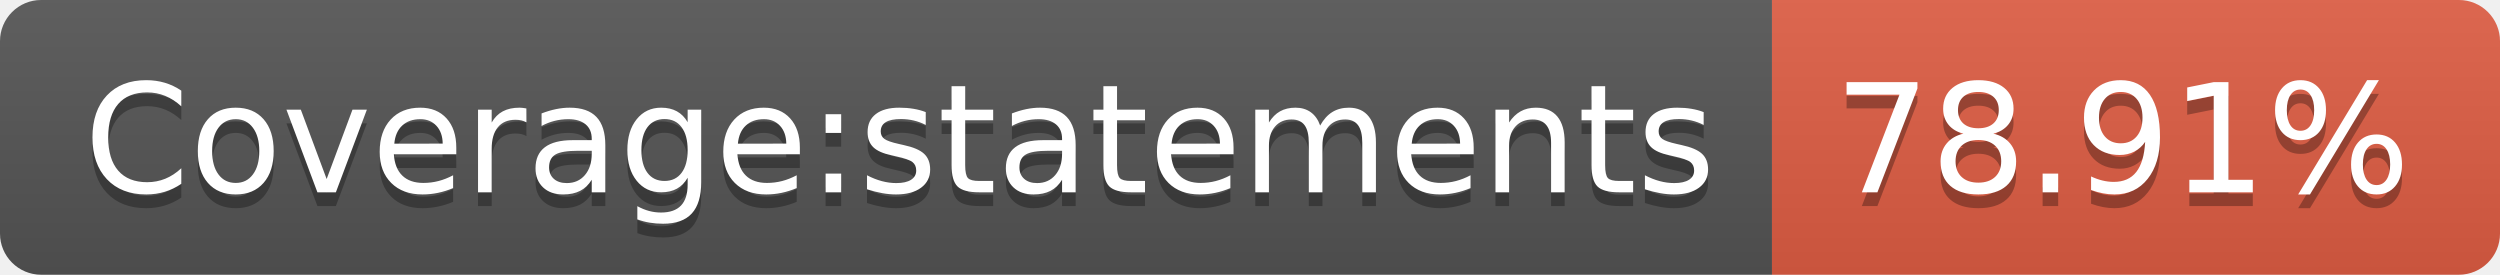
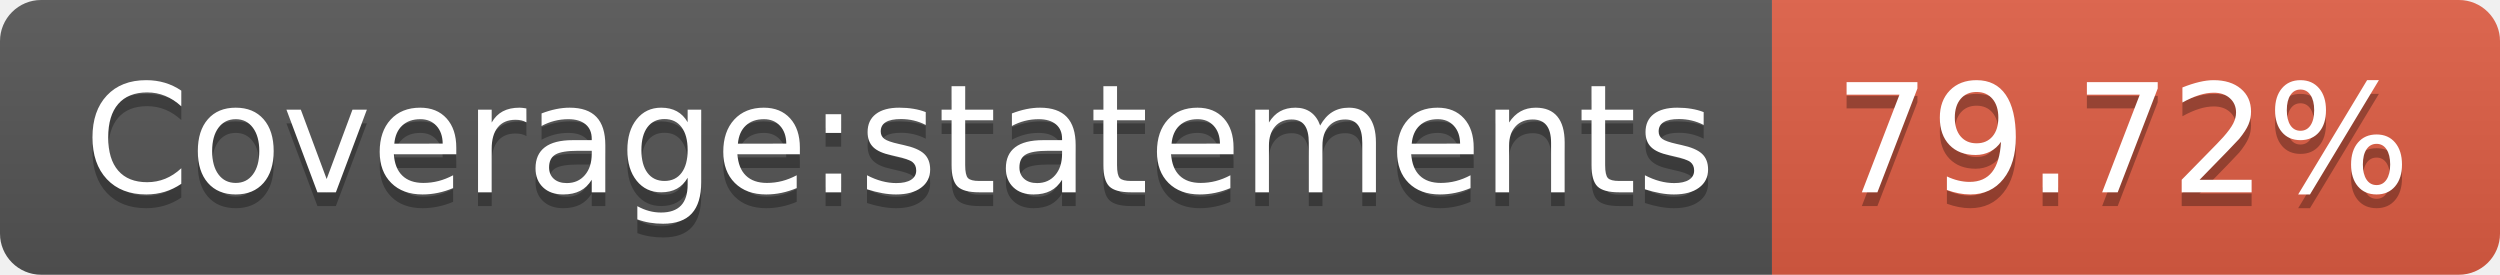
- <svg xmlns="http://www.w3.org/2000/svg" width="182" height="20" role="img" aria-label="Coverage:statements: 78.91%">
+ <svg xmlns="http://www.w3.org/2000/svg" width="182" height="20" role="img" aria-label="Coverage:statements: 79.72%">
  <linearGradient id="s" x2="0" y2="100%">
    <stop offset="0" stop-color="#bbb" stop-opacity=".1" />
    <stop offset="1" stop-opacity=".1" />
  </linearGradient>
  <clipPath id="r">
    <rect width="182" height="20" rx="3" fill="#fff" />
  </clipPath>
  <g clip-path="url(#r)">
    <rect width="129" height="20" fill="#555" />
    <rect x="129" width="53" height="20" fill="#e05d44" />
    <rect width="182" height="20" fill="url(#s)" />
  </g>
  <g fill="#fff" text-anchor="middle" font-family="Verdana,Geneva,DejaVu Sans,sans-serif" text-rendering="geometricPrecision" font-size="110">
    <text aria-hidden="true" x="655" y="150" fill="#010101" fill-opacity=".3" transform="scale(.1)" textLength="1190">Coverage:statements</text>
    <text x="655" y="140" transform="scale(.1)" fill="#fff" textLength="1190">Coverage:statements</text>
-     <text aria-hidden="true" x="1545" y="150" fill="#010101" fill-opacity=".3" transform="scale(.1)" textLength="430">78.91%</text>
-     <text x="1545" y="140" transform="scale(.1)" fill="#fff" textLength="430">78.91%</text>
+     <text aria-hidden="true" x="1545" y="150" fill="#010101" fill-opacity=".3" transform="scale(.1)" textLength="430">79.72%</text>
+     <text x="1545" y="140" transform="scale(.1)" fill="#fff" textLength="430">79.72%</text>
  </g>
</svg>
